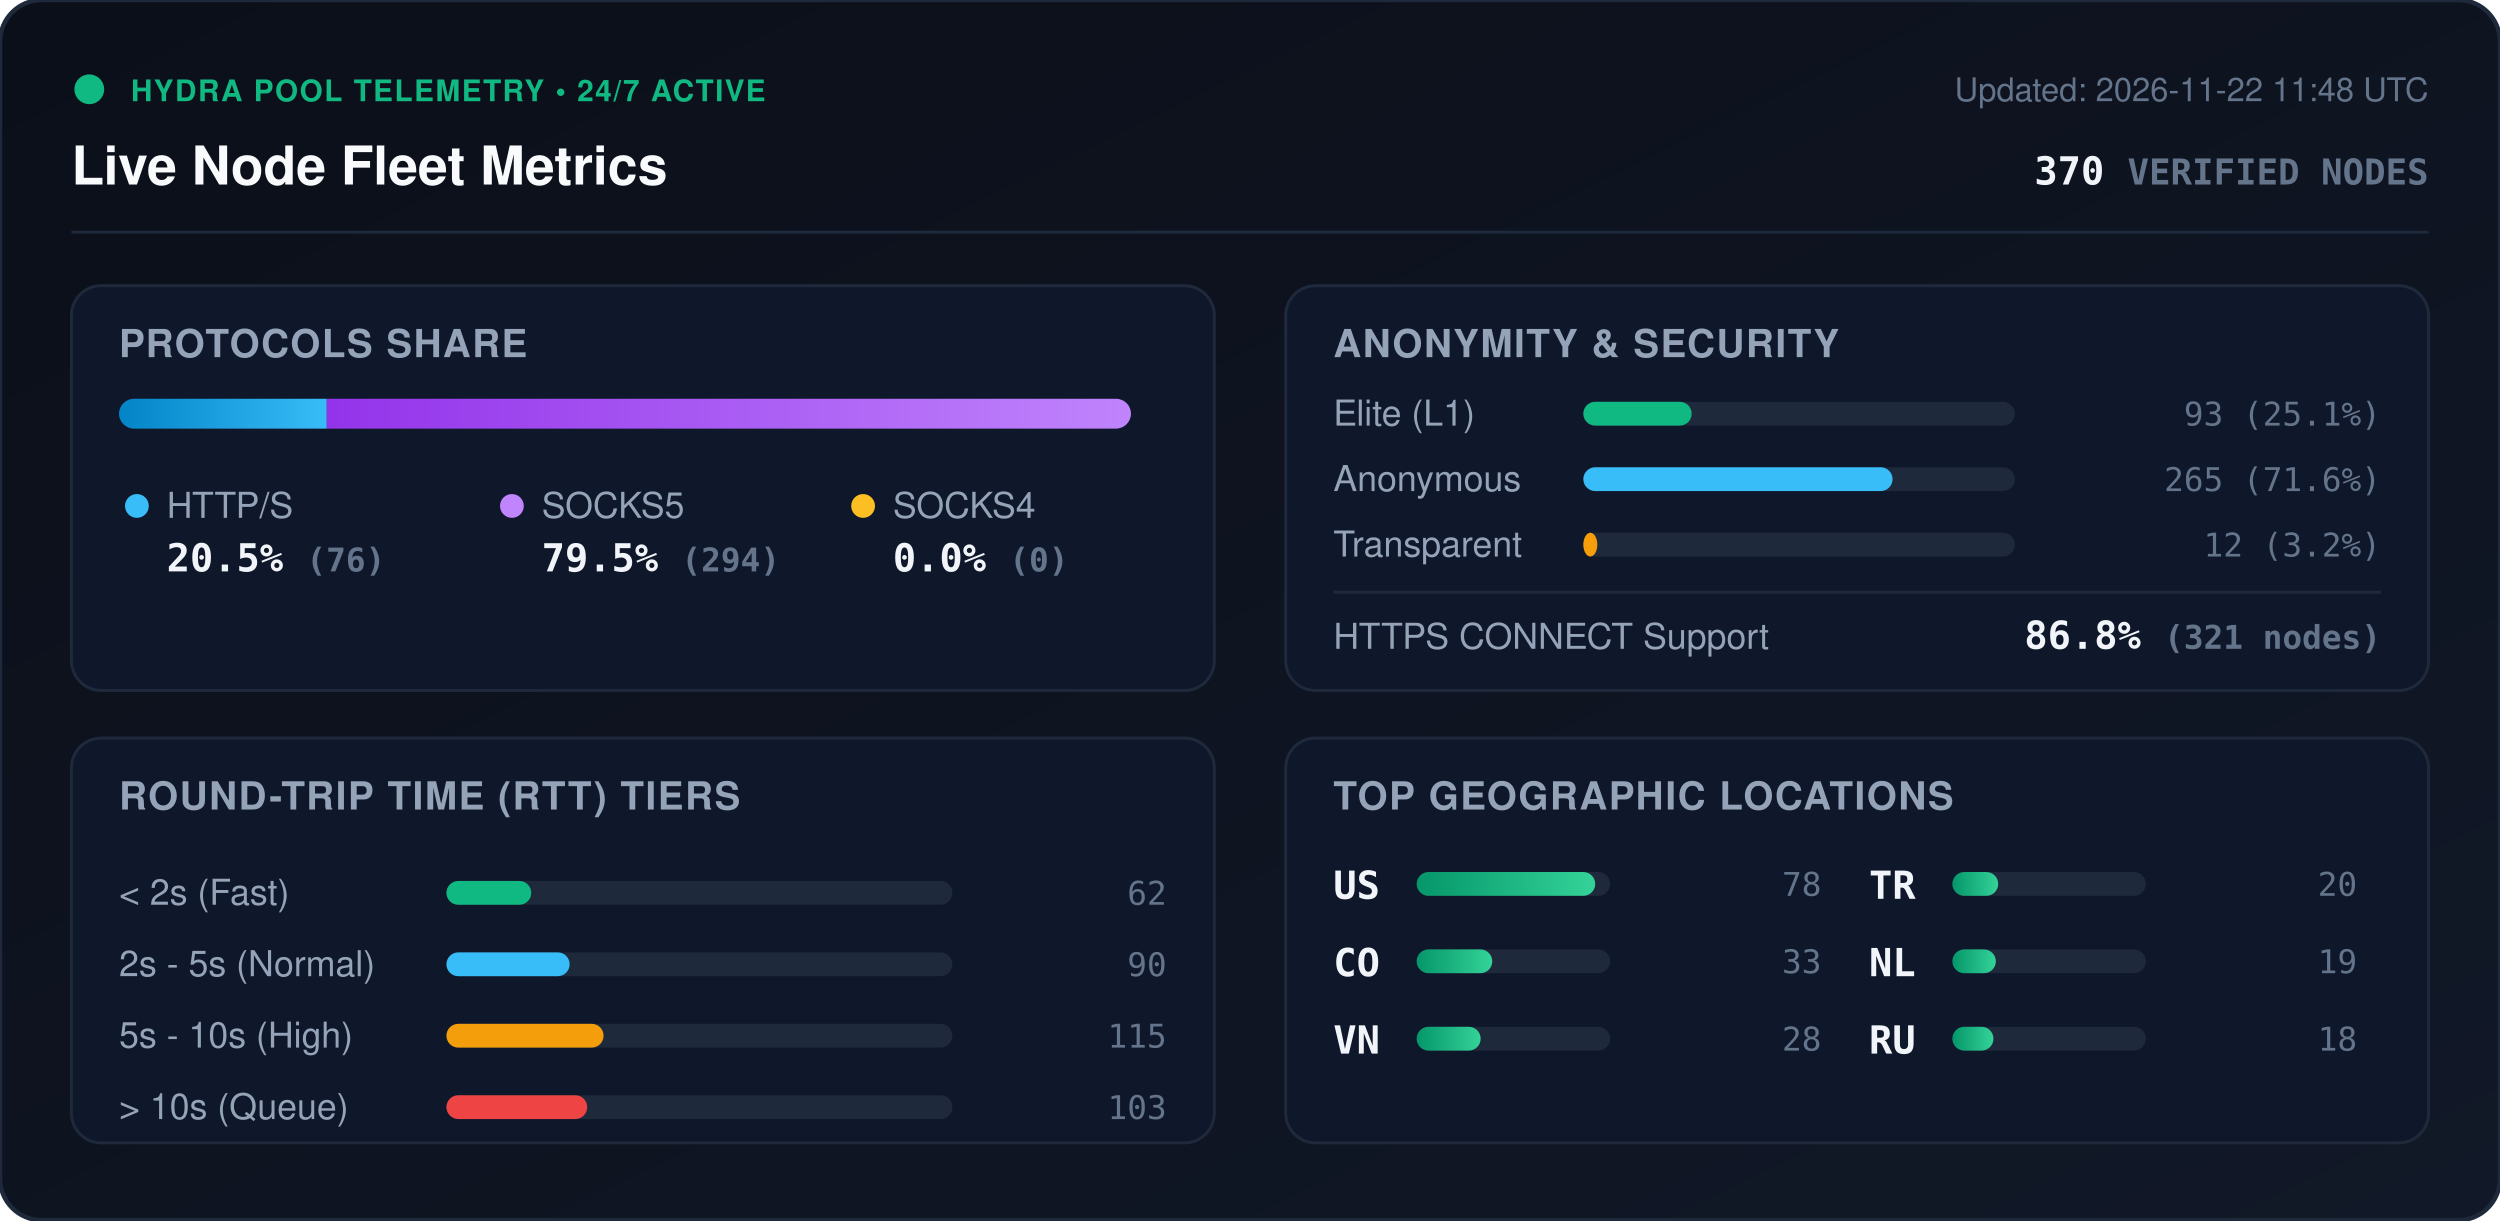
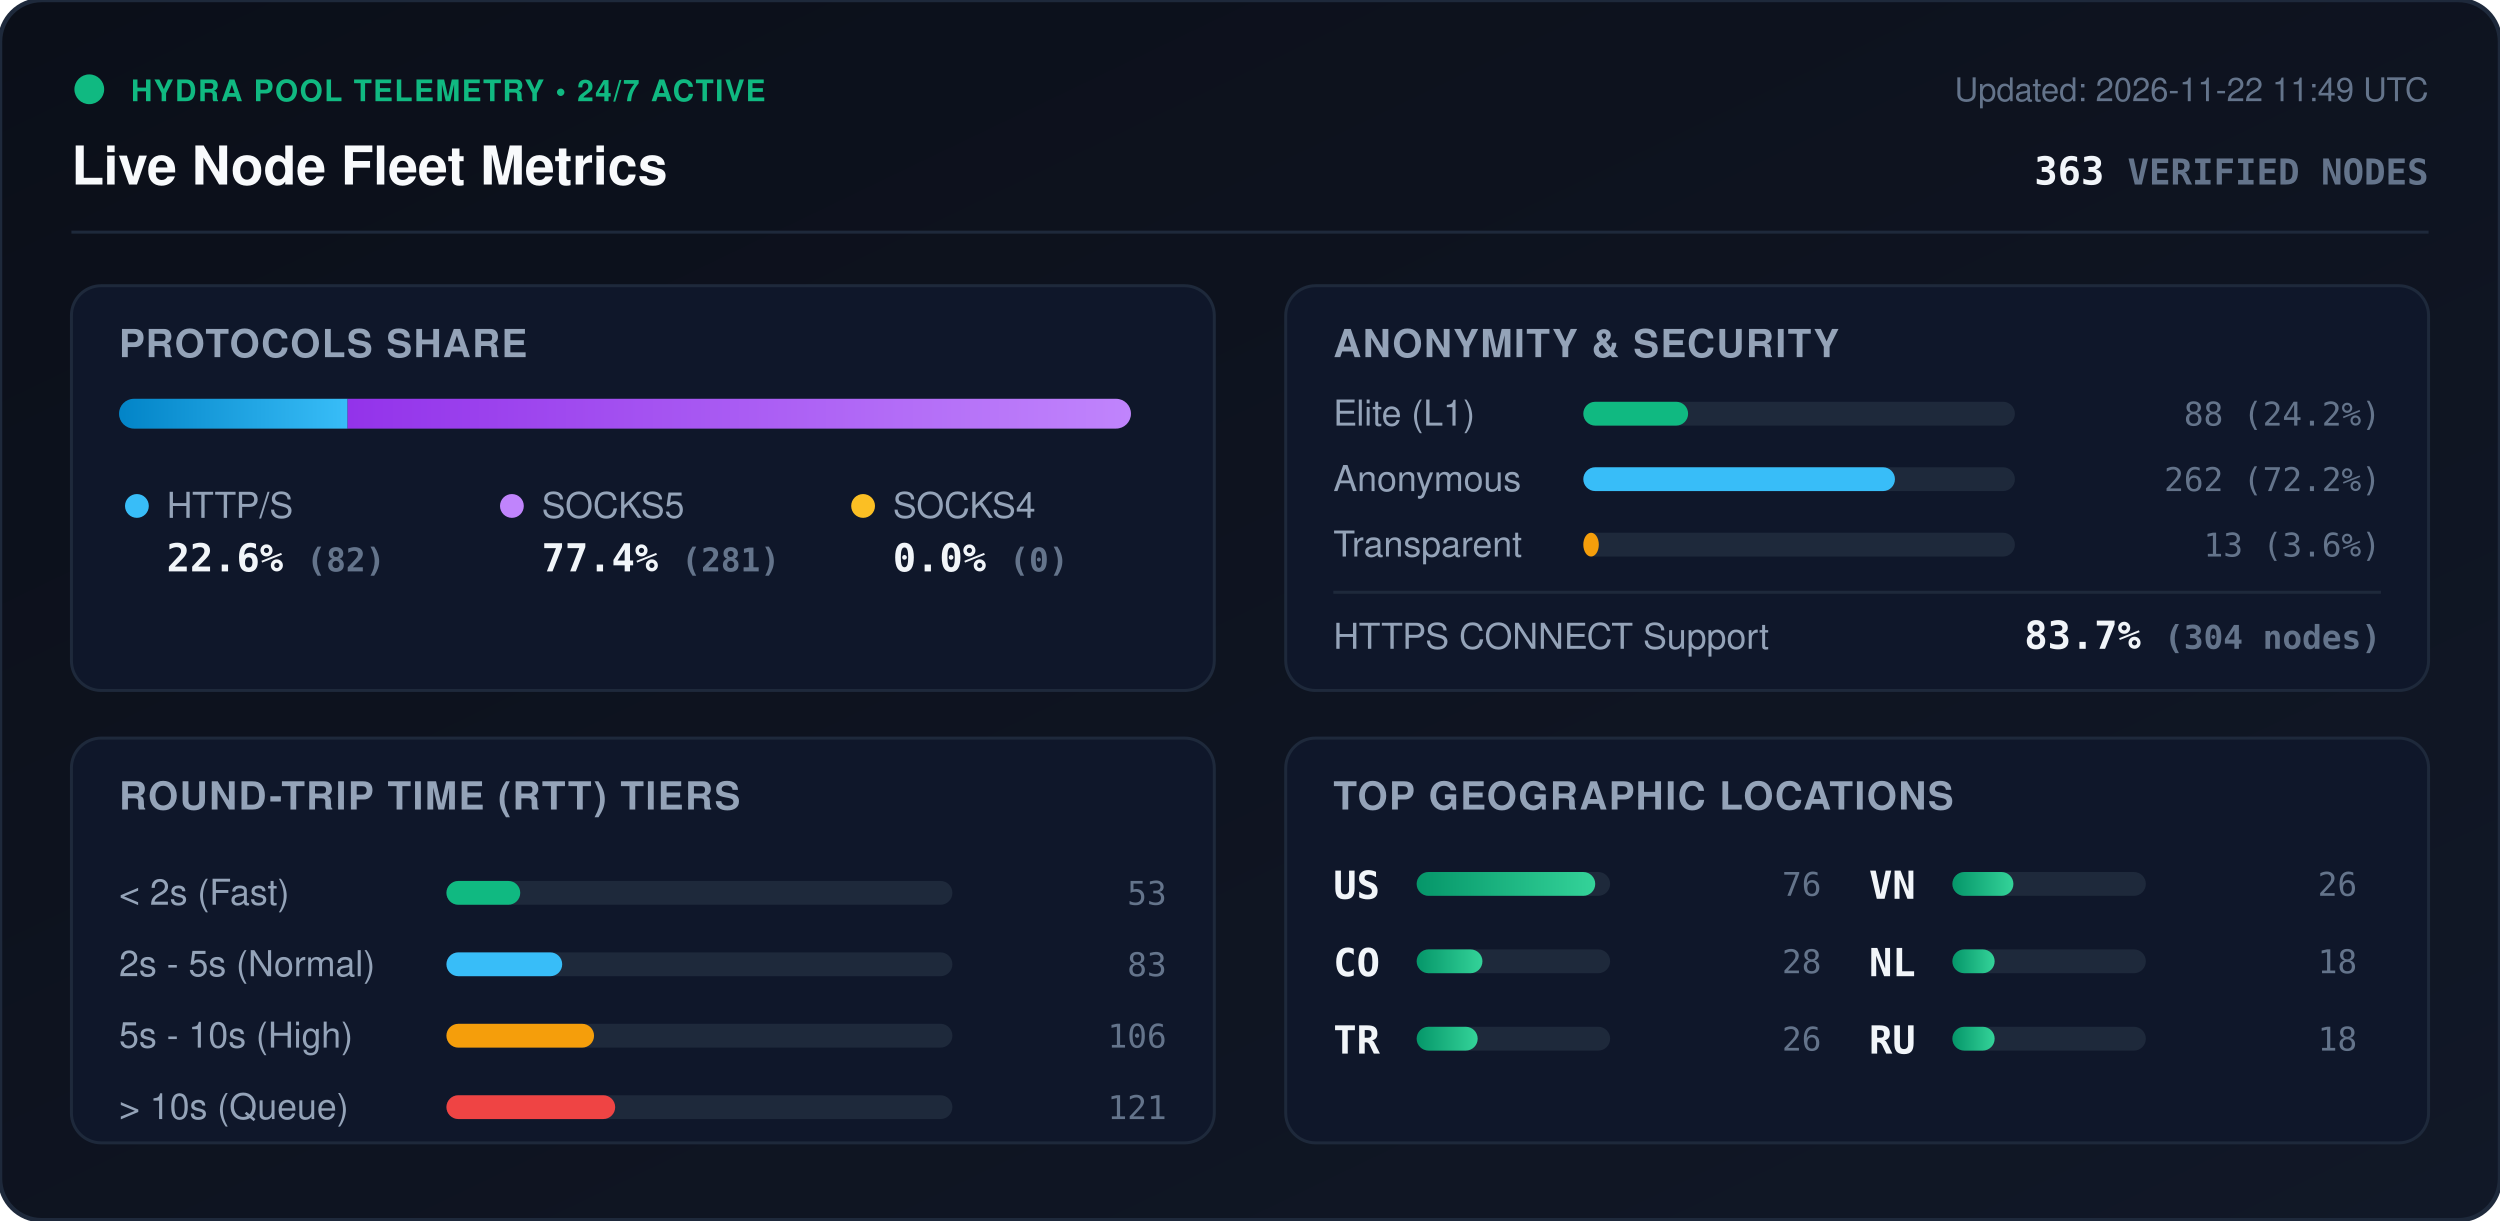
<svg xmlns="http://www.w3.org/2000/svg" viewBox="0 0 840 410" width="840" height="410" style="max-width: 100%; height: auto;">
  <defs>
    <linearGradient id="bg" x1="0%" y1="0%" x2="100%" y2="100%">
      <stop offset="0%" stop-color="#0b0f19" />
      <stop offset="100%" stop-color="#111827" />
    </linearGradient>
    <linearGradient id="bar-http" x1="0%" y1="0%" x2="100%" y2="0%">
      <stop offset="0%" stop-color="#0284c7" />
      <stop offset="100%" stop-color="#38bdf8" />
    </linearGradient>
    <linearGradient id="bar-socks5" x1="0%" y1="0%" x2="100%" y2="0%">
      <stop offset="0%" stop-color="#9333ea" />
      <stop offset="100%" stop-color="#c084fc" />
    </linearGradient>
    <linearGradient id="bar-socks4" x1="0%" y1="0%" x2="100%" y2="0%">
      <stop offset="0%" stop-color="#d97706" />
      <stop offset="100%" stop-color="#fbbf24" />
    </linearGradient>
    <linearGradient id="bar-green" x1="0%" y1="0%" x2="100%" y2="0%">
      <stop offset="0%" stop-color="#059669" />
      <stop offset="100%" stop-color="#34d399" />
    </linearGradient>
    <clipPath id="prog-track-clip">
      <rect width="340.0" height="10" rx="5" />
    </clipPath>
    <style>
      .title { font: 700 18px -apple-system, BlinkMacSystemFont, 'Segoe UI', Helvetica, Arial, sans-serif; fill: #f8fafc; }
      .sub { font: 500 11px -apple-system, BlinkMacSystemFont, 'Segoe UI', Helvetica, Arial, sans-serif; fill: #64748b; }
      .section-hdr { font: 600 13px -apple-system, BlinkMacSystemFont, 'Segoe UI', Helvetica, Arial, sans-serif; fill: #94a3b8; letter-spacing: 0.5px; }
      .metric-val { font: 700 13px -apple-system, BlinkMacSystemFont, 'Segoe UI', Helvetica, Arial, sans-serif; fill: #f1f5f9; }
      .metric-lbl { font: 500 12px -apple-system, BlinkMacSystemFont, 'Segoe UI', Helvetica, Arial, sans-serif; fill: #94a3b8; }
      .badge-txt { font: 700 10px -apple-system, BlinkMacSystemFont, 'Segoe UI', Helvetica, Arial, sans-serif; fill: #10b981; letter-spacing: 0.5px; }
      .mono { font-family: ui-monospace, SFMono-Regular, Menlo, Monaco, Consolas, monospace; }
      .pulse { animation: beacon 2s infinite ease-in-out; }
      @keyframes beacon { 0%, 100% { opacity: 1; } 50% { opacity: 0.35; } }
    </style>
  </defs>
  <rect width="840" height="410" rx="14" fill="url(#bg)" stroke="#1e293b" stroke-width="1.5" />
  <g transform="translate(24, 24)">
    <circle cx="6" cy="6" r="5" fill="#10b981" class="pulse" />
    <text x="20" y="10" class="badge-txt">HYDRA POOL TELEMETRY • 24/7 ACTIVE</text>
    <text x="0" y="38" class="title">Live Node Fleet Metrics</text>
-     <text x="792" y="10" text-anchor="end" class="sub">Updated: 2026-11-22 11:48 UTC</text>
-     <text x="792" y="38" text-anchor="end" class="metric-val mono" fill="#38bdf8">370 <tspan font-size="12" fill="#64748b">VERIFIED NODES</tspan>
+     <text x="792" y="10" text-anchor="end" class="sub">Updated: 2026-11-22 11:49 UTC</text>
+     <text x="792" y="38" text-anchor="end" class="metric-val mono" fill="#38bdf8">363 <tspan font-size="12" fill="#64748b">VERIFIED NODES</tspan>
    </text>
  </g>
  <line x1="24" y1="78" x2="816" y2="78" stroke="#1e293b" stroke-width="1" />
  <g transform="translate(24, 96)">
    <rect width="384" height="136" rx="10" fill="#0f172a" stroke="#1e293b" />
    <text x="16" y="24" class="section-hdr">PROTOCOLS SHARE</text>
    <g transform="translate(16, 38)">
      <rect width="340.0" height="10" rx="5" fill="#1e293b" />
      <g clip-path="url(#prog-track-clip)">
-         <rect x="0" width="69.8" height="10" fill="url(#bar-http)" />
-         <rect x="69.8" width="270.2" height="10" fill="url(#bar-socks5)" />
+         <rect x="0" width="76.8" height="10" fill="url(#bar-http)" />
+         <rect x="76.8" width="263.2" height="10" fill="url(#bar-socks5)" />
        <rect x="340.0" width="0.0" height="10" fill="url(#bar-socks4)" />
      </g>
    </g>
    <g transform="translate(16, 68)">
      <circle cx="6" cy="6" r="4" fill="#38bdf8" />
      <text x="16" y="10" class="metric-lbl">HTTP/S</text>
-       <text x="16" y="28" class="metric-val mono">20.5% <tspan font-size="11" fill="#64748b">(76)</tspan>
+       <text x="16" y="28" class="metric-val mono">22.6% <tspan font-size="11" fill="#64748b">(82)</tspan>
      </text>
      <circle cx="132" cy="6" r="4" fill="#c084fc" />
      <text x="142" y="10" class="metric-lbl">SOCKS5</text>
-       <text x="142" y="28" class="metric-val mono">79.5% <tspan font-size="11" fill="#64748b">(294)</tspan>
+       <text x="142" y="28" class="metric-val mono">77.4% <tspan font-size="11" fill="#64748b">(281)</tspan>
      </text>
      <circle cx="250" cy="6" r="4" fill="#fbbf24" />
      <text x="260" y="10" class="metric-lbl">SOCKS4</text>
      <text x="260" y="28" class="metric-val mono">0.0% <tspan font-size="11" fill="#64748b">(0)</tspan>
      </text>
    </g>
  </g>
  <g transform="translate(432, 96)">
    <rect width="384" height="136" rx="10" fill="#0f172a" stroke="#1e293b" />
    <text x="16" y="24" class="section-hdr">ANONYMITY &amp; SECURITY</text>
    <text x="16" y="47" class="metric-lbl">Elite (L1)</text>
    <rect x="100" y="39" width="145.0" height="8" rx="4" fill="#1e293b" />
-     <rect x="100" y="39" width="36.4" height="8" rx="4" fill="#10b981" />
-     <text x="368" y="47" text-anchor="end" class="mono sub" fill="#e2e8f0">93 (25.1%)</text>
+     <rect x="100" y="39" width="35.2" height="8" rx="4" fill="#10b981" />
+     <text x="368" y="47" text-anchor="end" class="mono sub" fill="#e2e8f0">88 (24.2%)</text>
    <text x="16" y="69" class="metric-lbl">Anonymous</text>
    <rect x="100" y="61" width="145.0" height="8" rx="4" fill="#1e293b" />
-     <rect x="100" y="61" width="103.9" height="8" rx="4" fill="#38bdf8" />
-     <text x="368" y="69" text-anchor="end" class="mono sub" fill="#e2e8f0">265 (71.6%)</text>
+     <rect x="100" y="61" width="104.7" height="8" rx="4" fill="#38bdf8" />
+     <text x="368" y="69" text-anchor="end" class="mono sub" fill="#e2e8f0">262 (72.2%)</text>
    <text x="16" y="91" class="metric-lbl">Transparent</text>
    <rect x="100" y="83" width="145.0" height="8" rx="4" fill="#1e293b" />
-     <rect x="100" y="83" width="4.7" height="8" rx="4" fill="#f59e0b" />
-     <text x="368" y="91" text-anchor="end" class="mono sub" fill="#e2e8f0">12 (3.2%)</text>
+     <rect x="100" y="83" width="5.2" height="8" rx="4" fill="#f59e0b" />
+     <text x="368" y="91" text-anchor="end" class="mono sub" fill="#e2e8f0">13 (3.6%)</text>
    <line x1="16" y1="103" x2="368" y2="103" stroke="#1e293b" stroke-width="1" />
    <text x="16" y="122" class="metric-lbl">HTTPS CONNECT Support</text>
-     <text x="368" y="122" text-anchor="end" class="metric-val mono" fill="#34d399">86.8% <tspan font-size="11" fill="#64748b">(321 nodes)</tspan>
+     <text x="368" y="122" text-anchor="end" class="metric-val mono" fill="#34d399">83.7% <tspan font-size="11" fill="#64748b">(304 nodes)</tspan>
    </text>
  </g>
  <g transform="translate(24, 248)">
    <rect width="384" height="136" rx="10" fill="#0f172a" stroke="#1e293b" />
    <text x="16" y="24" class="section-hdr">ROUND-TRIP TIME (RTT) TIERS</text>
    <g transform="translate(16, 42)">
      <text x="0" y="14" class="metric-lbl">&lt; 2s (Fast)</text>
      <rect x="110" y="6" width="170" height="8" rx="4" fill="#1e293b" />
-       <rect x="110" y="6" width="28.5" height="8" rx="4" fill="#10b981" />
-       <text x="352" y="14" text-anchor="end" class="mono sub">62</text>
+       <rect x="110" y="6" width="24.8" height="8" rx="4" fill="#10b981" />
+       <text x="352" y="14" text-anchor="end" class="mono sub">53</text>
      <text x="0" y="38" class="metric-lbl">2s - 5s (Normal)</text>
      <rect x="110" y="30" width="170" height="8" rx="4" fill="#1e293b" />
-       <rect x="110" y="30" width="41.4" height="8" rx="4" fill="#38bdf8" />
-       <text x="352" y="38" text-anchor="end" class="mono sub">90</text>
+       <rect x="110" y="30" width="38.9" height="8" rx="4" fill="#38bdf8" />
+       <text x="352" y="38" text-anchor="end" class="mono sub">83</text>
      <text x="0" y="62" class="metric-lbl">5s - 10s (High)</text>
      <rect x="110" y="54" width="170" height="8" rx="4" fill="#1e293b" />
-       <rect x="110" y="54" width="52.8" height="8" rx="4" fill="#f59e0b" />
-       <text x="352" y="62" text-anchor="end" class="mono sub">115</text>
+       <rect x="110" y="54" width="49.6" height="8" rx="4" fill="#f59e0b" />
+       <text x="352" y="62" text-anchor="end" class="mono sub">106</text>
      <text x="0" y="86" class="metric-lbl">&gt; 10s (Queue)</text>
      <rect x="110" y="78" width="170" height="8" rx="4" fill="#1e293b" />
-       <rect x="110" y="78" width="47.3" height="8" rx="4" fill="#ef4444" />
-       <text x="352" y="86" text-anchor="end" class="mono sub">103</text>
+       <rect x="110" y="78" width="56.7" height="8" rx="4" fill="#ef4444" />
+       <text x="352" y="86" text-anchor="end" class="mono sub">121</text>
    </g>
  </g>
  <g transform="translate(432, 248)">
    <rect width="384" height="136" rx="10" fill="#0f172a" stroke="#1e293b" />
    <text x="16" y="24" class="section-hdr">TOP GEOGRAPHIC LOCATIONS</text>
    <g transform="translate(16, 42)">
      <g transform="translate(0, 0)">
        <text x="0" y="12" class="mono metric-val" font-size="12">US</text>
        <rect x="28" y="3" width="65" height="8" rx="4" fill="#1e293b" />
        <rect x="28" y="3" width="60.0" height="8" rx="4" fill="url(#bar-green)" />
-         <text x="164" y="11" text-anchor="end" class="mono sub">78</text>
+         <text x="164" y="11" text-anchor="end" class="mono sub">76</text>
      </g>
      <g transform="translate(0, 26)">
        <text x="0" y="12" class="mono metric-val" font-size="12">CO</text>
        <rect x="28" y="3" width="65" height="8" rx="4" fill="#1e293b" />
-         <rect x="28" y="3" width="25.4" height="8" rx="4" fill="url(#bar-green)" />
-         <text x="164" y="11" text-anchor="end" class="mono sub">33</text>
+         <rect x="28" y="3" width="22.1" height="8" rx="4" fill="url(#bar-green)" />
+         <text x="164" y="11" text-anchor="end" class="mono sub">28</text>
      </g>
      <g transform="translate(0, 52)">
+         <text x="0" y="12" class="mono metric-val" font-size="12">TR</text>
+         <rect x="28" y="3" width="65" height="8" rx="4" fill="#1e293b" />
+         <rect x="28" y="3" width="20.5" height="8" rx="4" fill="url(#bar-green)" />
+         <text x="164" y="11" text-anchor="end" class="mono sub">26</text>
+       </g>
+       <g transform="translate(180, 0)">
        <text x="0" y="12" class="mono metric-val" font-size="12">VN</text>
        <rect x="28" y="3" width="65" height="8" rx="4" fill="#1e293b" />
-         <rect x="28" y="3" width="21.5" height="8" rx="4" fill="url(#bar-green)" />
-         <text x="164" y="11" text-anchor="end" class="mono sub">28</text>
-       </g>
-       <g transform="translate(180, 0)">
-         <text x="0" y="12" class="mono metric-val" font-size="12">TR</text>
-         <rect x="28" y="3" width="65" height="8" rx="4" fill="#1e293b" />
-         <rect x="28" y="3" width="15.4" height="8" rx="4" fill="url(#bar-green)" />
-         <text x="164" y="11" text-anchor="end" class="mono sub">20</text>
+         <rect x="28" y="3" width="20.5" height="8" rx="4" fill="url(#bar-green)" />
+         <text x="164" y="11" text-anchor="end" class="mono sub">26</text>
      </g>
      <g transform="translate(180, 26)">
        <text x="0" y="12" class="mono metric-val" font-size="12">NL</text>
        <rect x="28" y="3" width="65" height="8" rx="4" fill="#1e293b" />
-         <rect x="28" y="3" width="14.6" height="8" rx="4" fill="url(#bar-green)" />
-         <text x="164" y="11" text-anchor="end" class="mono sub">19</text>
+         <rect x="28" y="3" width="14.2" height="8" rx="4" fill="url(#bar-green)" />
+         <text x="164" y="11" text-anchor="end" class="mono sub">18</text>
      </g>
      <g transform="translate(180, 52)">
        <text x="0" y="12" class="mono metric-val" font-size="12">RU</text>
        <rect x="28" y="3" width="65" height="8" rx="4" fill="#1e293b" />
-         <rect x="28" y="3" width="13.8" height="8" rx="4" fill="url(#bar-green)" />
+         <rect x="28" y="3" width="14.2" height="8" rx="4" fill="url(#bar-green)" />
        <text x="164" y="11" text-anchor="end" class="mono sub">18</text>
      </g>
    </g>
  </g>
</svg>
